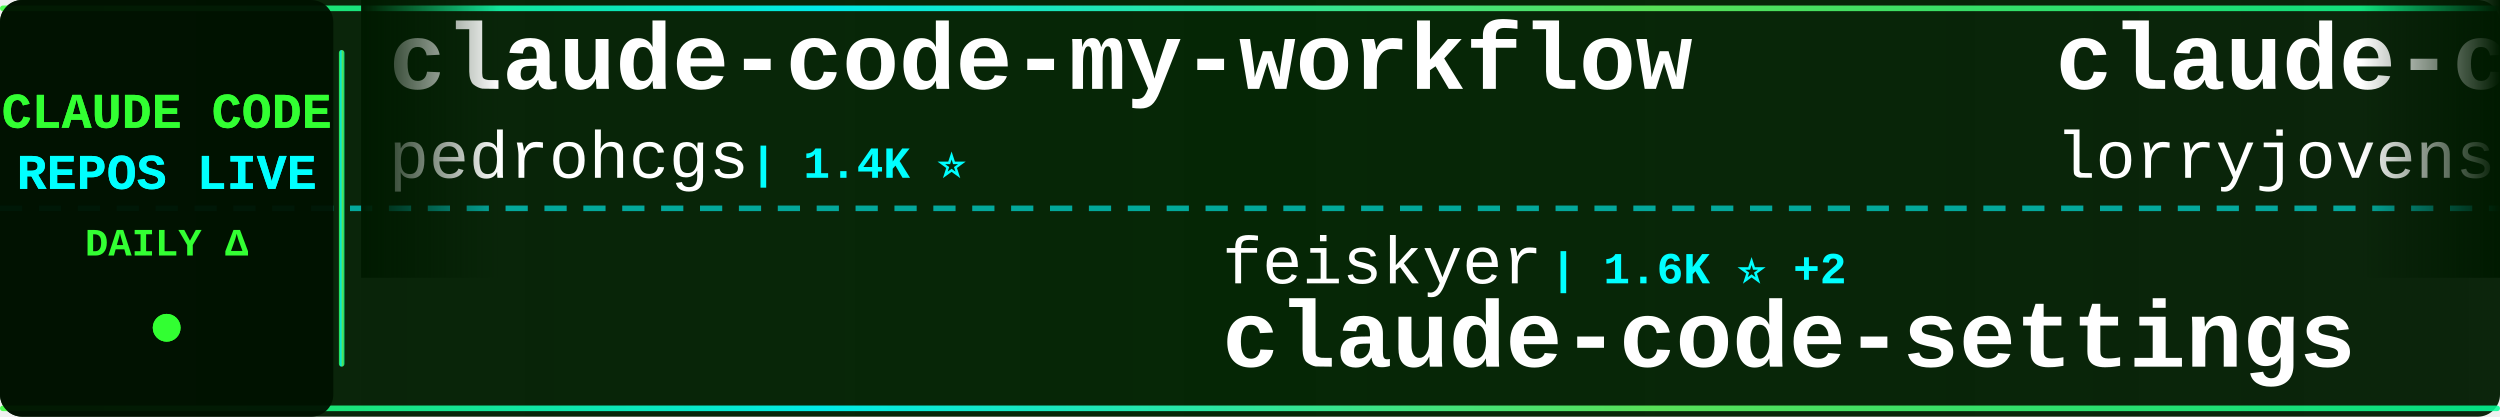
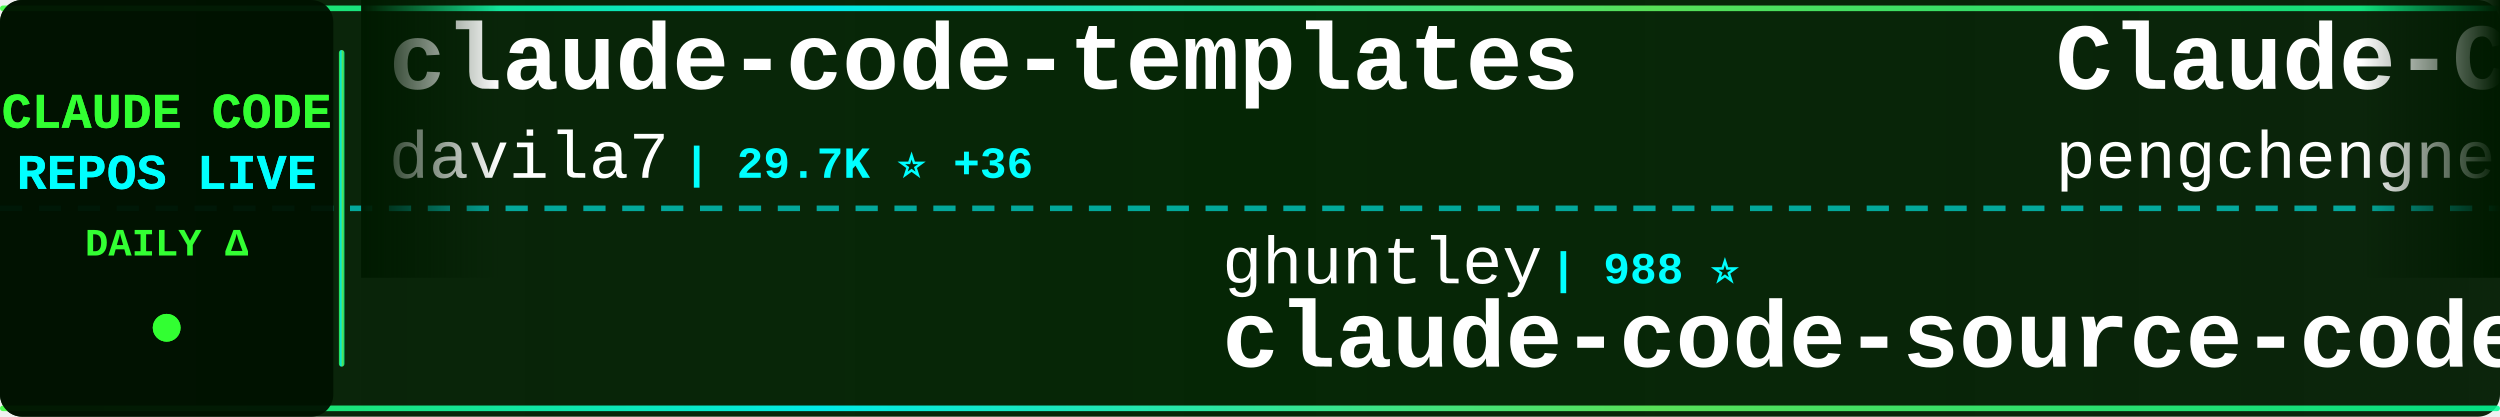
<svg xmlns="http://www.w3.org/2000/svg" width="900" height="150">
  <defs>
    <linearGradient id="tickerBg" x1="0%" y1="0%" x2="100%" y2="0%">
      <stop offset="0%" style="stop-color:#001a00;stop-opacity:0.95" />
      <stop offset="50%" style="stop-color:#002200;stop-opacity:0.98" />
      <stop offset="100%" style="stop-color:#001a00;stop-opacity:0.95" />
    </linearGradient>
    <linearGradient id="borderGrad" x1="0%" y1="0%" x2="100%" y2="0%">
      <stop offset="0%" style="stop-color:#33ff33;stop-opacity:0.85">
        <animate attributeName="stop-opacity" values="0.85;1;0.85" dur="2s" repeatCount="indefinite" />
      </stop>
      <stop offset="33%" style="stop-color:#00ffff;stop-opacity:0.9">
        <animate attributeName="stop-opacity" values="0.9;1;0.9" dur="2.2s" repeatCount="indefinite" />
      </stop>
      <stop offset="66%" style="stop-color:#66ff66;stop-opacity:0.85">
        <animate attributeName="stop-opacity" values="0.85;1;0.85" dur="1.8s" repeatCount="indefinite" />
      </stop>
      <stop offset="100%" style="stop-color:#00ff99;stop-opacity:0.85">
        <animate attributeName="stop-opacity" values="0.85;1;0.85" dur="2s" repeatCount="indefinite" />
      </stop>
    </linearGradient>
    <filter id="textGlow">
      <feGaussianBlur stdDeviation="0.1" result="coloredBlur" />
      <feMerge>
        <feMergeNode in="coloredBlur" />
        <feMergeNode in="SourceGraphic" />
      </feMerge>
    </filter>
    <filter id="metricGlow">
      <feGaussianBlur stdDeviation="0.2" result="coloredBlur" />
      <feMerge>
        <feMergeNode in="coloredBlur" />
        <feMergeNode in="SourceGraphic" />
      </feMerge>
    </filter>
    <linearGradient id="leftFade" x1="0%" y1="0%" x2="100%" y2="0%">
      <stop offset="0%" style="stop-color:#001a00;stop-opacity:1" />
      <stop offset="100%" style="stop-color:#001a00;stop-opacity:0" />
    </linearGradient>
    <linearGradient id="rightFade" x1="0%" y1="0%" x2="100%" y2="0%">
      <stop offset="0%" style="stop-color:#001a00;stop-opacity:0" />
      <stop offset="100%" style="stop-color:#001a00;stop-opacity:1" />
    </linearGradient>
  </defs>
  <rect width="900" height="150" fill="url(#tickerBg)" rx="8" />
  <rect x="0" y="2" width="900" height="2" fill="url(#borderGrad)" rx="1" />
  <rect x="0" y="146" width="900" height="2" fill="url(#borderGrad)" rx="1" />
  <line x1="0" y1="75" x2="900" y2="75" stroke="#00ffff" stroke-width="2" stroke-dasharray="8 6" opacity="0.6" />
  <rect x="0" y="0" width="120" height="150" fill="#001100" opacity="0.95" rx="8" />
  <text x="60" y="46" font-family="'Courier New', monospace" font-size="18" font-weight="bold" fill="#33ff33" text-anchor="middle" filter="url(#textGlow)">
    CLAUDE CODE
  </text>
  <text x="60" y="68" font-family="'Courier New', monospace" font-size="18" font-weight="bold" fill="#00ffff" text-anchor="middle" filter="url(#textGlow)">
    REPOS LIVE
  </text>
  <text x="60" y="92" font-family="'Courier New', monospace" font-size="14" font-weight="bold" fill="#33ff33" text-anchor="middle">
    DAILY Δ
  </text>
  <circle cx="60" cy="118" r="5" fill="#33ff33" filter="url(#metricGlow)">
    <animate attributeName="r" values="4;6;4" dur="1.5s" repeatCount="indefinite" />
    <animate attributeName="opacity" values="0.6;1;0.6" dur="1.5s" repeatCount="indefinite" />
  </circle>
  <rect x="122" y="18" width="2" height="114" fill="url(#borderGrad)" rx="1" />
  <clipPath id="tickerClip">
    <rect x="130" y="0" width="770" height="150" />
  </clipPath>
  <g clip-path="url(#tickerClip)">
    <g id="tickerItems">
      <animateTransform attributeName="transform" attributeType="XML" type="translate" from="0 0" to="-3000 0" dur="54s" repeatCount="indefinite" />
      <g transform="translate(0, 0)">
-         <text x="140" y="32" font-family="'Courier New', monospace" font-size="34" font-weight="bold" fill="#ffffff">claude-code-my-workflow</text>
-         <text x="140" y="64" font-family="'Courier New', monospace" font-size="24" font-weight="normal" fill="#ffffff" opacity="1.0">pedrohcgs</text>
-         <text x="270" y="64" font-family="'Courier New', monospace" font-size="16" font-weight="bold" fill="#00ffff"> | 1.4K ⭐</text>
+         <text x="140" y="32" font-family="'Courier New', monospace" font-size="34" font-weight="bold" fill="#ffffff">claude-code-templates</text>
+         <text x="140" y="64" font-family="'Courier New', monospace" font-size="24" font-weight="normal" fill="#ffffff" opacity="1.0">davila7</text>
+         <text x="246" y="64" font-family="'Courier New', monospace" font-size="16" font-weight="bold" fill="#00ffff"> | 29.7K ⭐ +36</text>
      </g>
      <g transform="translate(300, 0)">
-         <text x="140" y="102" font-family="'Courier New', monospace" font-size="24" font-weight="normal" fill="#ffffff" opacity="1.0">feiskyer</text>
-         <text x="258" y="102" font-family="'Courier New', monospace" font-size="16" font-weight="bold" fill="#00ffff"> | 1.6K ⭐ +2</text>
-         <text x="140" y="132" font-family="'Courier New', monospace" font-size="34" font-weight="bold" fill="#ffffff">claude-code-settings</text>
+         <text x="140" y="102" font-family="'Courier New', monospace" font-size="24" font-weight="normal" fill="#ffffff" opacity="1.0">ghuntley</text>
+         <text x="258" y="102" font-family="'Courier New', monospace" font-size="16" font-weight="bold" fill="#00ffff"> | 988 ⭐</text>
+         <text x="140" y="132" font-family="'Courier New', monospace" font-size="34" font-weight="bold" fill="#ffffff">claude-code-source-code-...</text>
      </g>
      <g transform="translate(600, 0)">
-         <text x="140" y="32" font-family="'Courier New', monospace" font-size="34" font-weight="bold" fill="#ffffff">claude-code-rust</text>
-         <text x="140" y="64" font-family="'Courier New', monospace" font-size="24" font-weight="normal" fill="#ffffff" opacity="1.0">lorryjovens-hub</text>
-         <text x="342" y="64" font-family="'Courier New', monospace" font-size="16" font-weight="bold" fill="#00ffff"> | 1.7K ⭐</text>
-       </g>
-       <g transform="translate(900, 0)">
-         <text x="140" y="102" font-family="'Courier New', monospace" font-size="24" font-weight="normal" fill="#ffffff" opacity="1.0">davila7</text>
-         <text x="246" y="102" font-family="'Courier New', monospace" font-size="16" font-weight="bold" fill="#00ffff"> | 29.7K ⭐ +41</text>
-         <text x="140" y="132" font-family="'Courier New', monospace" font-size="34" font-weight="bold" fill="#ffffff">claude-code-templates</text>
-       </g>
-       <g transform="translate(1200, 0)">
-         <text x="140" y="32" font-family="'Courier New', monospace" font-size="34" font-weight="bold" fill="#ffffff">claude-code-engineering</text>
-         <text x="140" y="64" font-family="'Courier New', monospace" font-size="24" font-weight="normal" fill="#ffffff" opacity="1.0">huangjia2019</text>
-         <text x="306" y="64" font-family="'Courier New', monospace" font-size="16" font-weight="bold" fill="#00ffff"> | 990 ⭐</text>
-       </g>
-       <g transform="translate(1500, 0)">
-         <text x="140" y="102" font-family="'Courier New', monospace" font-size="24" font-weight="normal" fill="#ffffff" opacity="1.0">luongnv89</text>
-         <text x="270" y="102" font-family="'Courier New', monospace" font-size="16" font-weight="bold" fill="#00ffff"> | 40.0K ⭐ +35</text>
-         <text x="140" y="132" font-family="'Courier New', monospace" font-size="34" font-weight="bold" fill="#ffffff">claude-howto</text>
-       </g>
-       <g transform="translate(1800, 0)">
-         <text x="140" y="32" font-family="'Courier New', monospace" font-size="34" font-weight="bold" fill="#ffffff">claude-code-source</text>
-         <text x="140" y="64" font-family="'Courier New', monospace" font-size="24" font-weight="normal" fill="#ffffff" opacity="1.0">hangsman</text>
-         <text x="258" y="64" font-family="'Courier New', monospace" font-size="16" font-weight="bold" fill="#00ffff"> | 788 ⭐ +1</text>
-       </g>
-       <g transform="translate(2100, 0)">
-         <text x="140" y="102" font-family="'Courier New', monospace" font-size="24" font-weight="normal" fill="#ffffff" opacity="1.0">asgeirtj</text>
-         <text x="258" y="102" font-family="'Courier New', monospace" font-size="16" font-weight="bold" fill="#00ffff"> | 58.8K ⭐ +240</text>
-         <text x="140" y="132" font-family="'Courier New', monospace" font-size="34" font-weight="bold" fill="#ffffff">system_prompts_leaks</text>
-       </g>
-       <g transform="translate(2400, 0)">
        <text x="140" y="32" font-family="'Courier New', monospace" font-size="34" font-weight="bold" fill="#ffffff">Claude-Code</text>
        <text x="140" y="64" font-family="'Courier New', monospace" font-size="24" font-weight="normal" fill="#ffffff" opacity="1.0">pengchengneo</text>
        <text x="306" y="64" font-family="'Courier New', monospace" font-size="16" font-weight="bold" fill="#00ffff"> | 1.7K ⭐ +6</text>
      </g>
+       <g transform="translate(900, 0)">
+         <text x="140" y="102" font-family="'Courier New', monospace" font-size="24" font-weight="normal" fill="#ffffff" opacity="1.0">fazxes</text>
+         <text x="234" y="102" font-family="'Courier New', monospace" font-size="16" font-weight="bold" fill="#00ffff"> | 225 ⭐</text>
+         <text x="140" y="132" font-family="'Courier New', monospace" font-size="34" font-weight="bold" fill="#ffffff">Claude-code</text>
+       </g>
+       <g transform="translate(1200, 0)">
+         <text x="140" y="32" font-family="'Courier New', monospace" font-size="34" font-weight="bold" fill="#ffffff">awesome-claude-code-suba...</text>
+         <text x="140" y="64" font-family="'Courier New', monospace" font-size="24" font-weight="normal" fill="#ffffff" opacity="1.0">VoltAgent</text>
+         <text x="270" y="64" font-family="'Courier New', monospace" font-size="16" font-weight="bold" fill="#00ffff"> | 23.5K ⭐ +34</text>
+       </g>
+       <g transform="translate(1500, 0)">
+         <text x="140" y="102" font-family="'Courier New', monospace" font-size="24" font-weight="normal" fill="#ffffff" opacity="1.0">Yuyz0112</text>
+         <text x="258" y="102" font-family="'Courier New', monospace" font-size="16" font-weight="bold" fill="#00ffff"> | 2.4K ⭐</text>
+         <text x="140" y="132" font-family="'Courier New', monospace" font-size="34" font-weight="bold" fill="#ffffff">claude-code-reverse</text>
+       </g>
+       <g transform="translate(1800, 0)">
+         <text x="140" y="32" font-family="'Courier New', monospace" font-size="34" font-weight="bold" fill="#ffffff">claude-code-sourcemap</text>
+         <text x="140" y="64" font-family="'Courier New', monospace" font-size="24" font-weight="normal" fill="#ffffff" opacity="1.0">ChinaSiro</text>
+         <text x="270" y="64" font-family="'Courier New', monospace" font-size="16" font-weight="bold" fill="#00ffff"> | 9.6K ⭐ +5</text>
+       </g>
+       <g transform="translate(2100, 0)">
+         <text x="140" y="102" font-family="'Courier New', monospace" font-size="24" font-weight="normal" fill="#ffffff" opacity="1.0">repowise-dev</text>
+         <text x="306" y="102" font-family="'Courier New', monospace" font-size="16" font-weight="bold" fill="#00ffff"> | 1.2K ⭐ +2</text>
+         <text x="140" y="132" font-family="'Courier New', monospace" font-size="34" font-weight="bold" fill="#ffffff">claude-code-prompts</text>
+       </g>
+       <g transform="translate(2400, 0)">
+         <text x="140" y="32" font-family="'Courier New', monospace" font-size="34" font-weight="bold" fill="#ffffff">awesome-claude-code</text>
+         <text x="140" y="64" font-family="'Courier New', monospace" font-size="24" font-weight="normal" fill="#ffffff" opacity="1.0">jqueryscript</text>
+         <text x="306" y="64" font-family="'Courier New', monospace" font-size="16" font-weight="bold" fill="#00ffff"> | 469 ⭐ +2</text>
+       </g>
      <g transform="translate(2700, 0)">
-         <text x="140" y="102" font-family="'Courier New', monospace" font-size="24" font-weight="normal" fill="#ffffff" opacity="1.0">frankbria</text>
-         <text x="270" y="102" font-family="'Courier New', monospace" font-size="16" font-weight="bold" fill="#00ffff"> | 9.5K ⭐ +5</text>
-         <text x="140" y="132" font-family="'Courier New', monospace" font-size="34" font-weight="bold" fill="#ffffff">ralph-claude-code</text>
+         <text x="140" y="102" font-family="'Courier New', monospace" font-size="24" font-weight="normal" fill="#ffffff" opacity="1.0">FlorianBruniaux</text>
+         <text x="342" y="102" font-family="'Courier New', monospace" font-size="16" font-weight="bold" fill="#00ffff"> | 5.5K ⭐ +9</text>
+         <text x="140" y="132" font-family="'Courier New', monospace" font-size="34" font-weight="bold" fill="#ffffff">claude-code-ultimate-gui...</text>
      </g>
      <g transform="translate(3000, 0)">
-         <text x="140" y="32" font-family="'Courier New', monospace" font-size="34" font-weight="bold" fill="#ffffff">claude-code-my-workflow</text>
-         <text x="140" y="64" font-family="'Courier New', monospace" font-size="24" font-weight="normal" fill="#ffffff" opacity="1.0">pedrohcgs</text>
-         <text x="270" y="64" font-family="'Courier New', monospace" font-size="16" font-weight="bold" fill="#00ffff"> | 1.4K ⭐</text>
+         <text x="140" y="32" font-family="'Courier New', monospace" font-size="34" font-weight="bold" fill="#ffffff">claude-code-templates</text>
+         <text x="140" y="64" font-family="'Courier New', monospace" font-size="24" font-weight="normal" fill="#ffffff" opacity="1.0">davila7</text>
+         <text x="246" y="64" font-family="'Courier New', monospace" font-size="16" font-weight="bold" fill="#00ffff"> | 29.7K ⭐ +36</text>
      </g>
      <g transform="translate(3300, 0)">
-         <text x="140" y="102" font-family="'Courier New', monospace" font-size="24" font-weight="normal" fill="#ffffff" opacity="1.0">feiskyer</text>
-         <text x="258" y="102" font-family="'Courier New', monospace" font-size="16" font-weight="bold" fill="#00ffff"> | 1.6K ⭐ +2</text>
-         <text x="140" y="132" font-family="'Courier New', monospace" font-size="34" font-weight="bold" fill="#ffffff">claude-code-settings</text>
+         <text x="140" y="102" font-family="'Courier New', monospace" font-size="24" font-weight="normal" fill="#ffffff" opacity="1.0">ghuntley</text>
+         <text x="258" y="102" font-family="'Courier New', monospace" font-size="16" font-weight="bold" fill="#00ffff"> | 988 ⭐</text>
+         <text x="140" y="132" font-family="'Courier New', monospace" font-size="34" font-weight="bold" fill="#ffffff">claude-code-source-code-...</text>
      </g>
      <g transform="translate(3600, 0)">
-         <text x="140" y="32" font-family="'Courier New', monospace" font-size="34" font-weight="bold" fill="#ffffff">claude-code-rust</text>
-         <text x="140" y="64" font-family="'Courier New', monospace" font-size="24" font-weight="normal" fill="#ffffff" opacity="1.0">lorryjovens-hub</text>
-         <text x="342" y="64" font-family="'Courier New', monospace" font-size="16" font-weight="bold" fill="#00ffff"> | 1.7K ⭐</text>
+         <text x="140" y="32" font-family="'Courier New', monospace" font-size="34" font-weight="bold" fill="#ffffff">Claude-Code</text>
+         <text x="140" y="64" font-family="'Courier New', monospace" font-size="24" font-weight="normal" fill="#ffffff" opacity="1.0">pengchengneo</text>
+         <text x="306" y="64" font-family="'Courier New', monospace" font-size="16" font-weight="bold" fill="#00ffff"> | 1.7K ⭐ +6</text>
      </g>
      <g transform="translate(3900, 0)">
-         <text x="140" y="102" font-family="'Courier New', monospace" font-size="24" font-weight="normal" fill="#ffffff" opacity="1.0">davila7</text>
-         <text x="246" y="102" font-family="'Courier New', monospace" font-size="16" font-weight="bold" fill="#00ffff"> | 29.7K ⭐ +41</text>
-         <text x="140" y="132" font-family="'Courier New', monospace" font-size="34" font-weight="bold" fill="#ffffff">claude-code-templates</text>
+         <text x="140" y="102" font-family="'Courier New', monospace" font-size="24" font-weight="normal" fill="#ffffff" opacity="1.0">fazxes</text>
+         <text x="234" y="102" font-family="'Courier New', monospace" font-size="16" font-weight="bold" fill="#00ffff"> | 225 ⭐</text>
+         <text x="140" y="132" font-family="'Courier New', monospace" font-size="34" font-weight="bold" fill="#ffffff">Claude-code</text>
      </g>
    </g>
  </g>
  <rect x="130" y="0" width="50" height="100" fill="url(#leftFade)" />
  <rect x="850" y="0" width="50" height="100" fill="url(#rightFade)" />
</svg>
